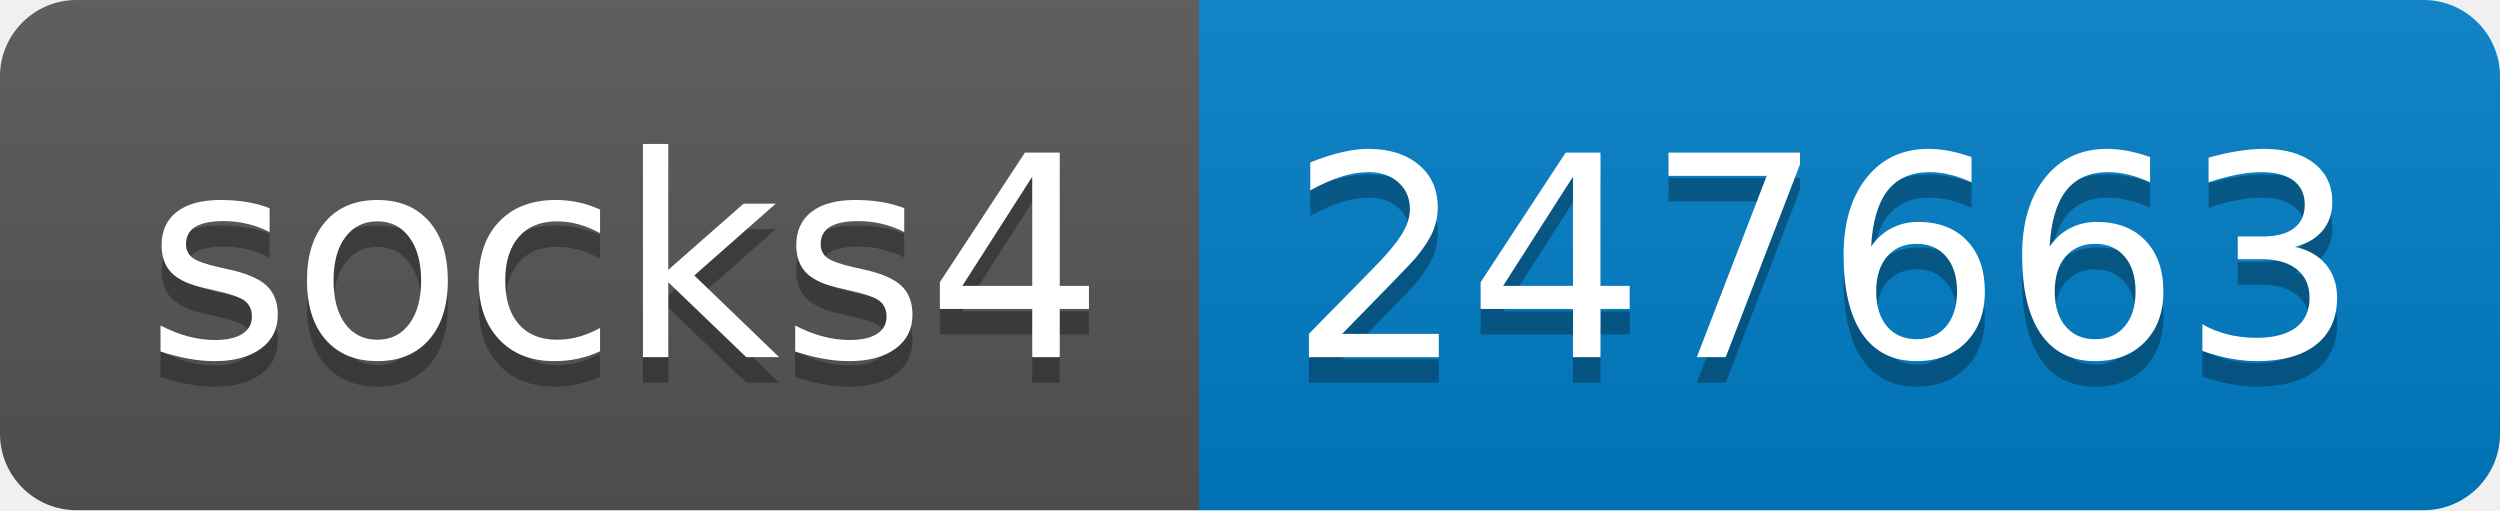
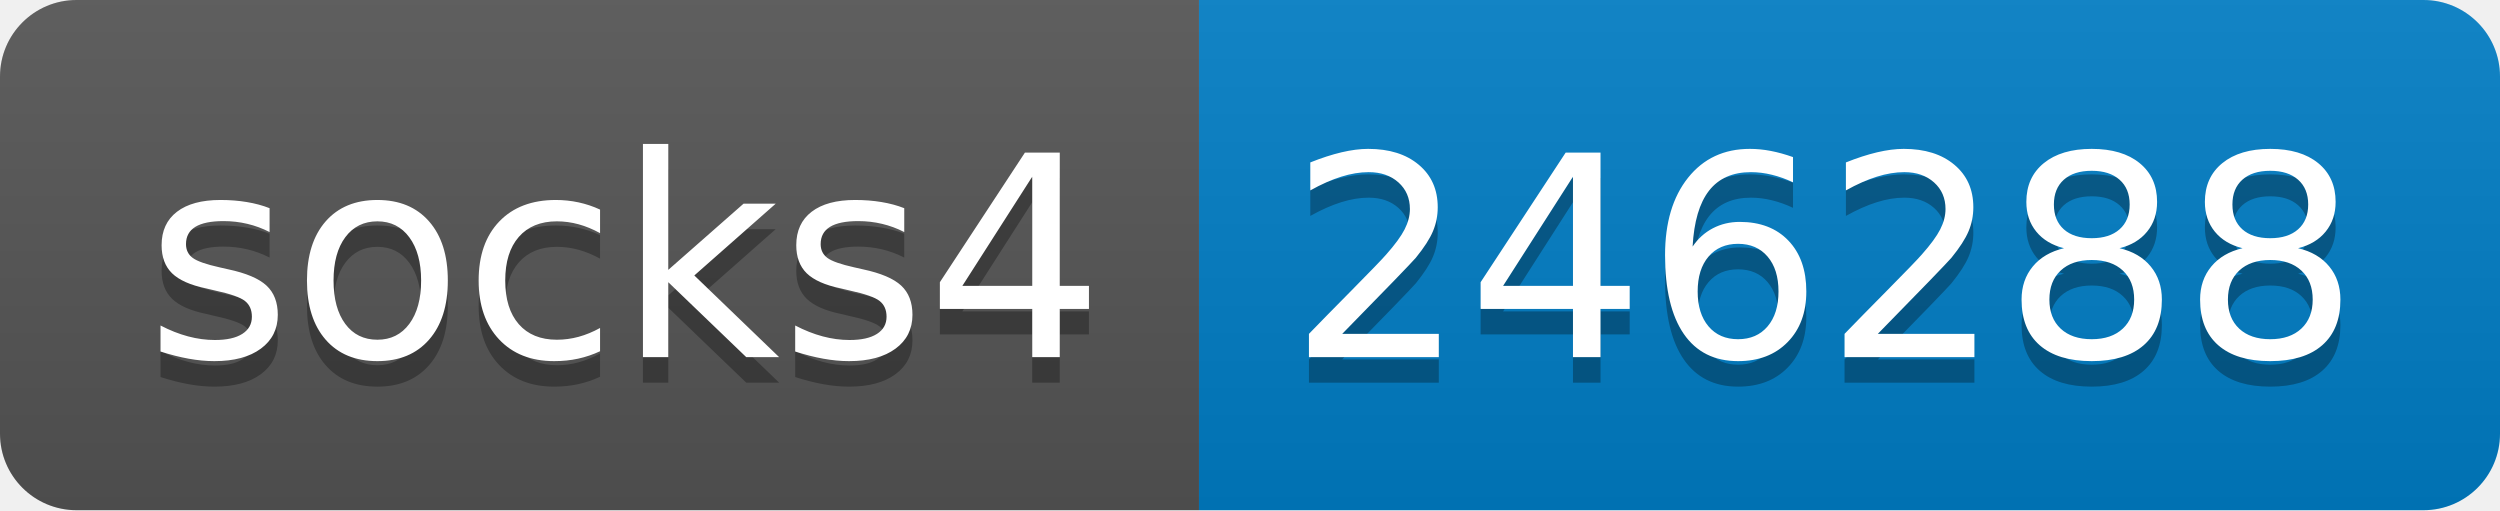
- <svg xmlns="http://www.w3.org/2000/svg" width="98" height="20" role="img" aria-label="socks4: 247663">
+ <svg xmlns="http://www.w3.org/2000/svg" width="98" height="20" role="img" aria-label="socks4: 246288">
  <linearGradient id="s" x2="0" y2="100%">
    <stop offset="0" stop-color="#bbb" stop-opacity=".1" />
    <stop offset="1" stop-opacity=".1" />
  </linearGradient>
  <clipPath id="r">
    <rect width="98" height="20" rx="3" fill="#fff" />
  </clipPath>
  <g clip-path="url(#r)">
    <rect width="47" height="20" fill="#555" />
    <rect x="47" width="51" height="20" fill="#007ec6" />
    <rect width="98" height="20" fill="url(#s)" />
  </g>
  <g fill="#fff" text-anchor="middle" font-family="Verdana,Geneva,DejaVu Sans,sans-serif" text-rendering="geometricPrecision" font-size="110">
    <text aria-hidden="true" x="245" y="150" fill="#010101" fill-opacity=".3" transform="scale(.1)" textLength="370">socks4</text>
    <text x="245" y="140" transform="scale(.1)" fill="#fff" textLength="370">socks4</text>
-     <text aria-hidden="true" x="715" y="150" fill="#010101" fill-opacity=".3" transform="scale(.1)" textLength="410">247663</text>
-     <text x="715" y="140" transform="scale(.1)" fill="#fff" textLength="410">247663</text>
+     <text aria-hidden="true" x="715" y="150" fill="#010101" fill-opacity=".3" transform="scale(.1)" textLength="410">246288</text>
+     <text x="715" y="140" transform="scale(.1)" fill="#fff" textLength="410">246288</text>
  </g>
</svg>
